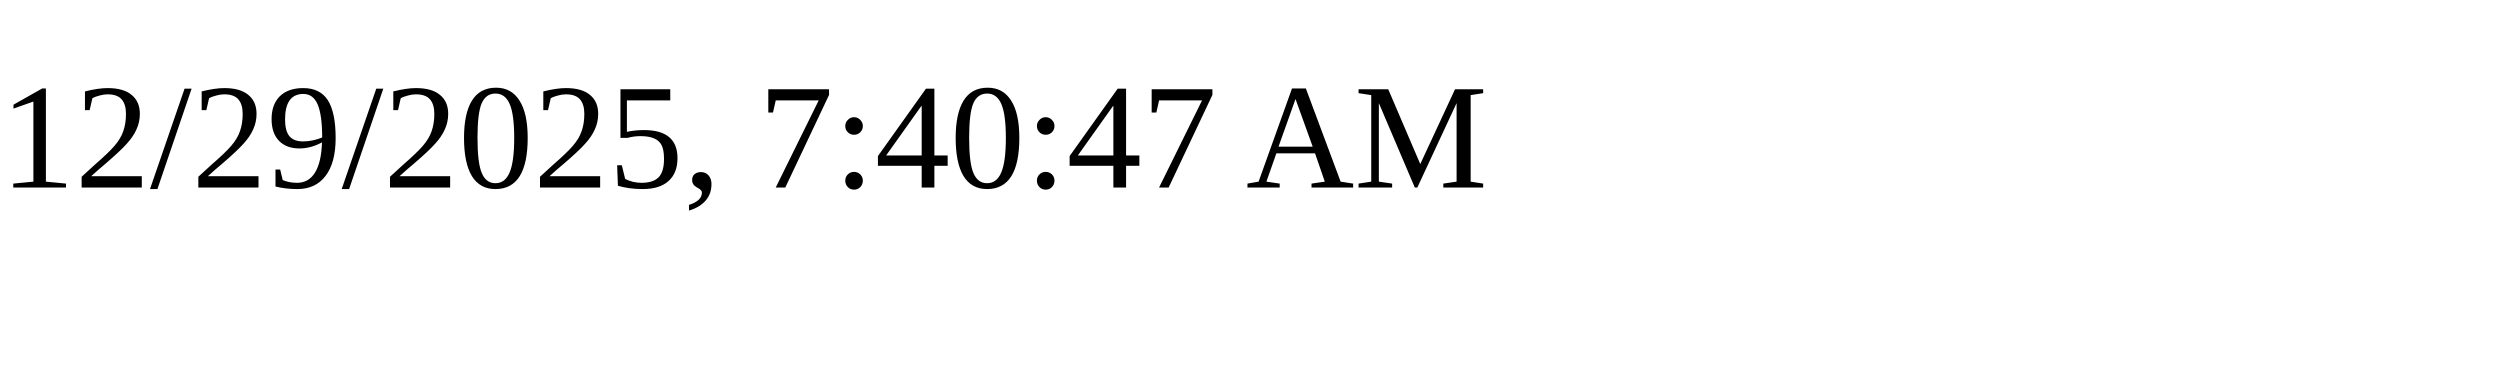
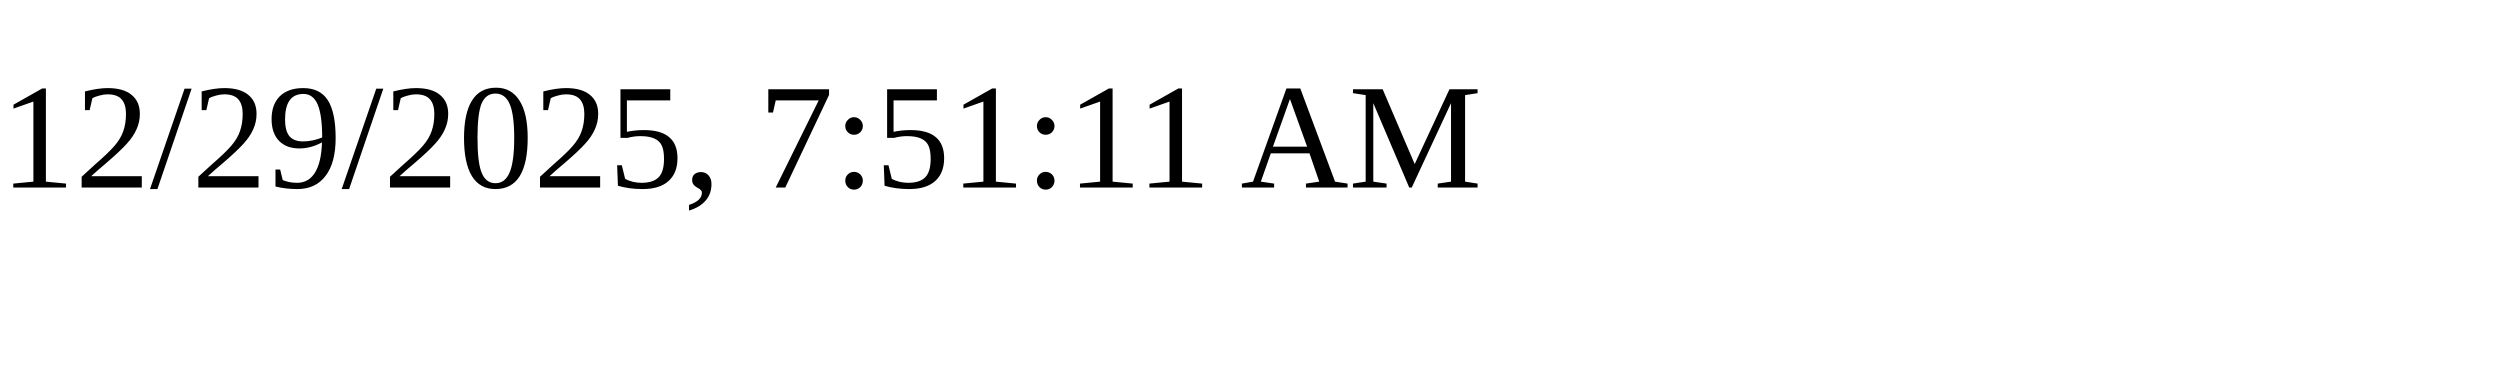
<svg xmlns="http://www.w3.org/2000/svg" height="30" width="200">
-   <text x="0" y="15">12/29/2025, 7:40:47 AM</text>
+   <text x="0" y="15">12/29/2025, 7:51:11 AM</text>
</svg>
